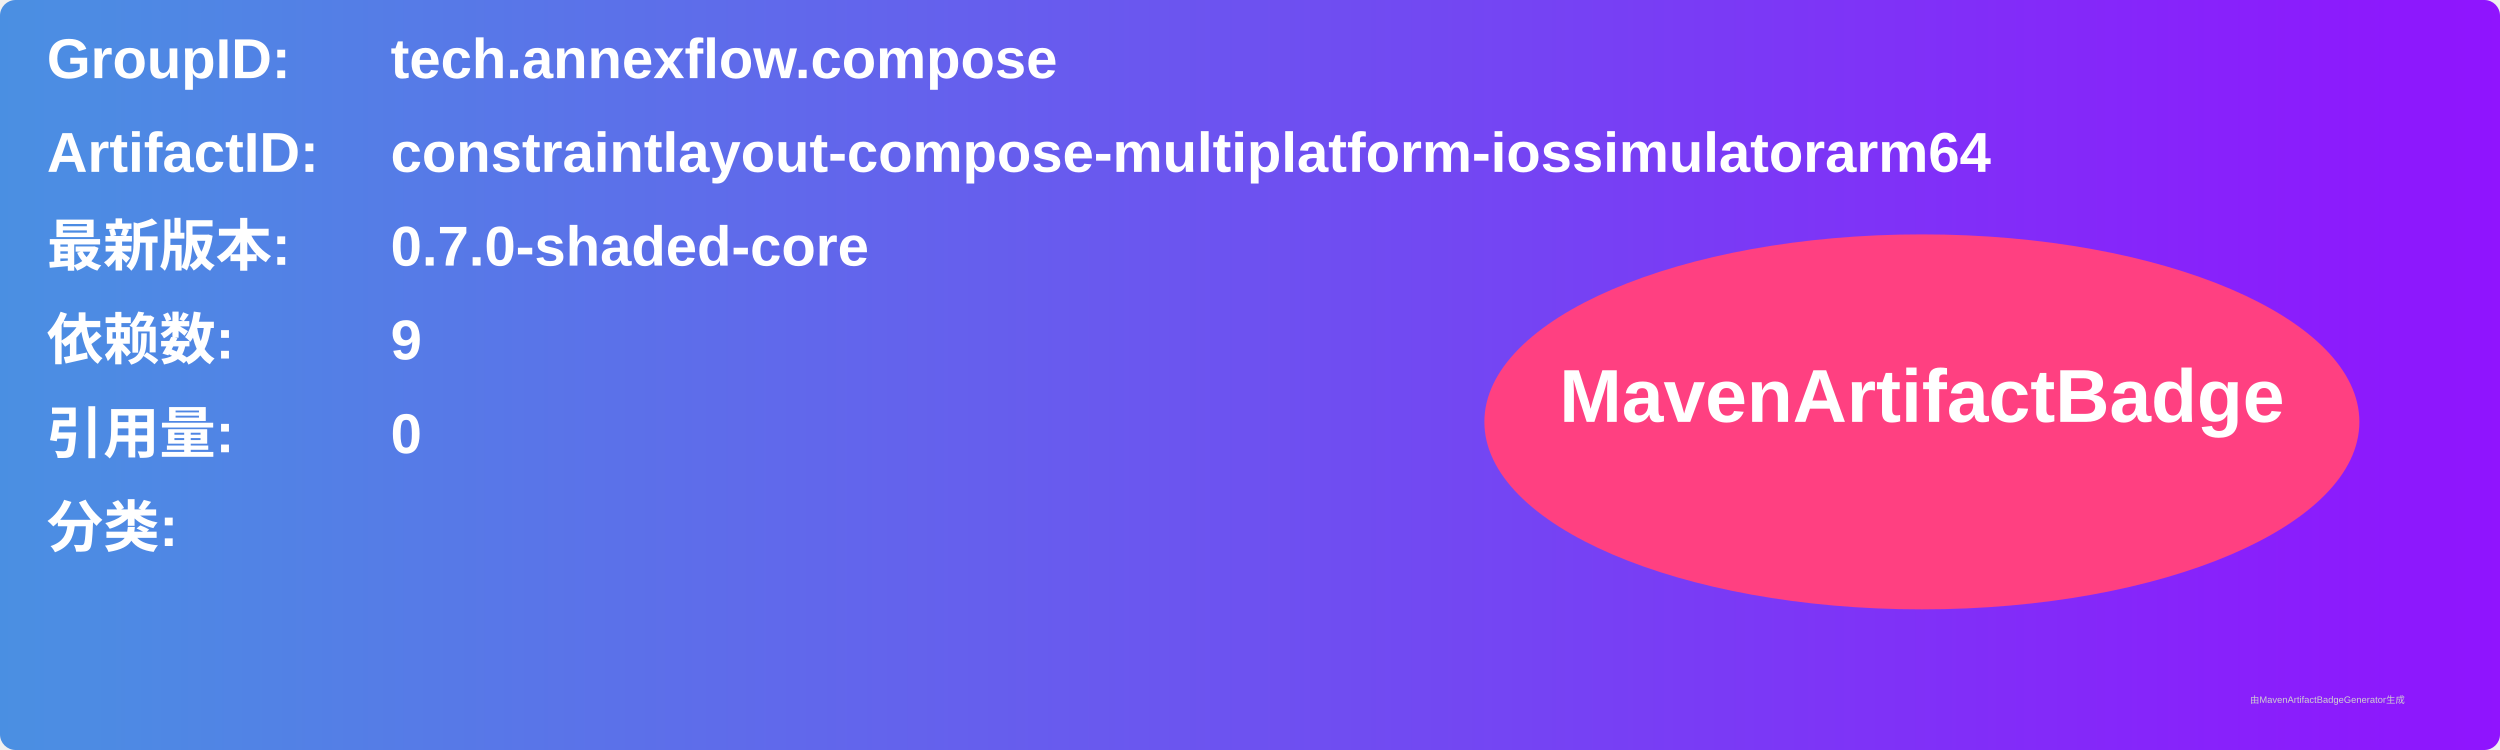
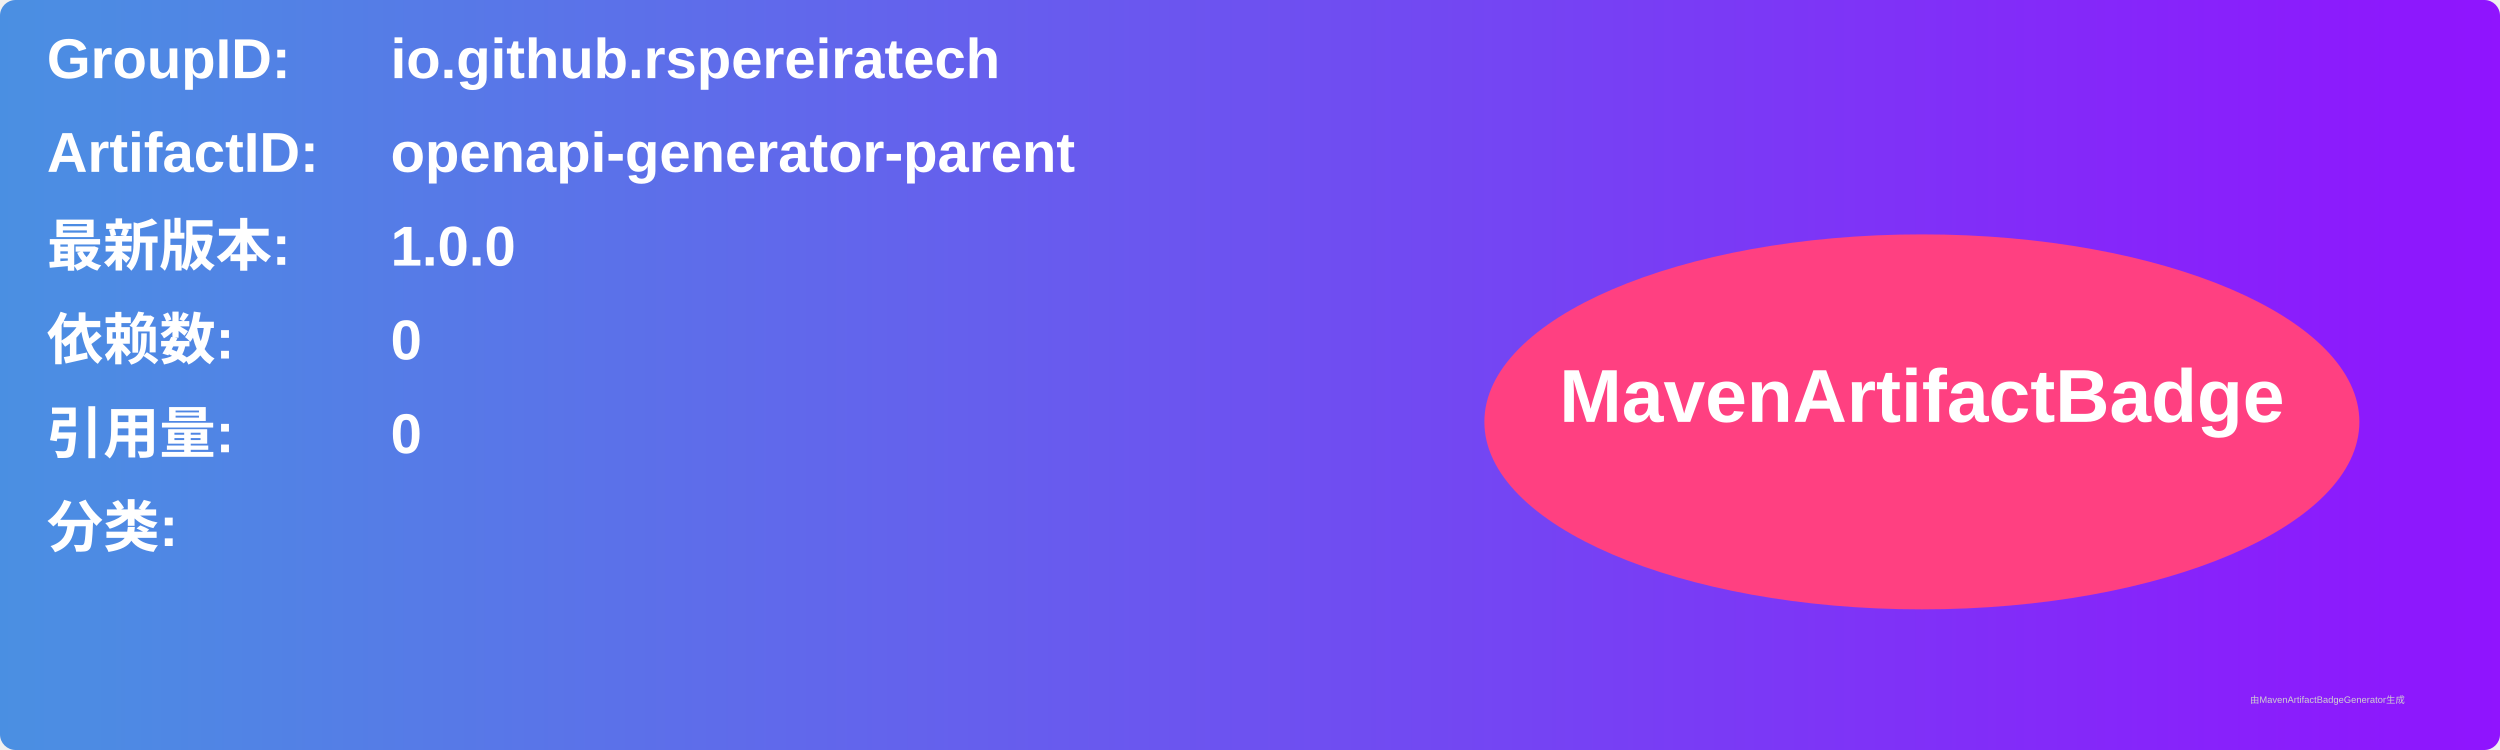
<svg xmlns="http://www.w3.org/2000/svg" width="800" height="240" viewBox="0 0 800 240">
  <linearGradient id="grad" x1="0%" y1="0%" x2="100%" y2="0%">
    <stop offset="0%" stop-color="#4a90e2" />
    <stop offset="100%" stop-color="#9013fe" />
  </linearGradient>
  <rect width="100%" height="100%" rx="5" ry="5" fill="url(#grad)" />
  <g transform="translate(15, 15)">
    <text x="0" y="10" font-family="Arial" font-size="18" fill="white" font-weight="bold" width="260">GroupID:</text>
-     <text x="110" y="10" font-family="Arial" font-size="18" fill="white" font-weight="bold" width="460">tech.annexflow.compose</text>
+     <text x="110" y="10" font-family="Arial" font-size="18" fill="white" font-weight="bold" width="460">io.github.rspereiratech</text>
    <text x="0" y="40" font-family="Arial" font-size="18" fill="white" font-weight="bold" width="260">ArtifactID:</text>
-     <text x="110" y="40" font-family="Arial" font-size="18" fill="white" font-weight="bold" width="460">constraintlayout-compose-multiplatform-iossimulatorarm64</text>
+     <text x="110" y="40" font-family="Arial" font-size="18" fill="white" font-weight="bold" width="460">openapi-generator-parent</text>
    <text x="0" y="70" font-family="Arial" font-size="18" fill="white" font-weight="bold">最新版本:</text>
    <text x="110" y="70" font-family="Arial" font-size="18" fill="white" font-weight="bold">
-       <tspan font-weight="bold">0.7.0-shaded-core</tspan>
+       <tspan font-weight="bold">1.0.0</tspan>
    </text>
    <text x="0" y="100" font-family="Arial" font-size="18" fill="white" font-weight="bold">依赖数: </text>
    <text x="110" y="100" font-family="Arial" font-size="18" fill="white">
-       <tspan font-weight="bold">9</tspan>
+       <tspan font-weight="bold">0</tspan>
    </text>
    <text x="0" y="130" font-family="Arial" font-size="18" fill="white" font-weight="bold">引用量: </text>
    <text x="110" y="130" font-family="Arial" font-size="18" fill="white">
      <tspan font-weight="bold">0</tspan>
    </text>
    <text x="0" y="160" font-family="Arial" font-size="18" fill="white" font-weight="bold">分类:</text>
    <text x="10" y="190" font-family="Arial" font-size="10" fill="white">
      <tspan font-weight="bold" />
    </text>
    <ellipse cx="600" cy="120" rx="140" ry="60" fill="#ff4081" />
    <text x="600" y="120" text-anchor="middle" font-family="Arial" font-size="24" fill="white" font-weight="bold">MavenArtifactBadge</text>
  </g>
  <text x="720" y="225" font-family="Arial" font-size="3" fill="#d0d0d0">由MavenArtifactBadgeGenerator生成</text>
</svg>
